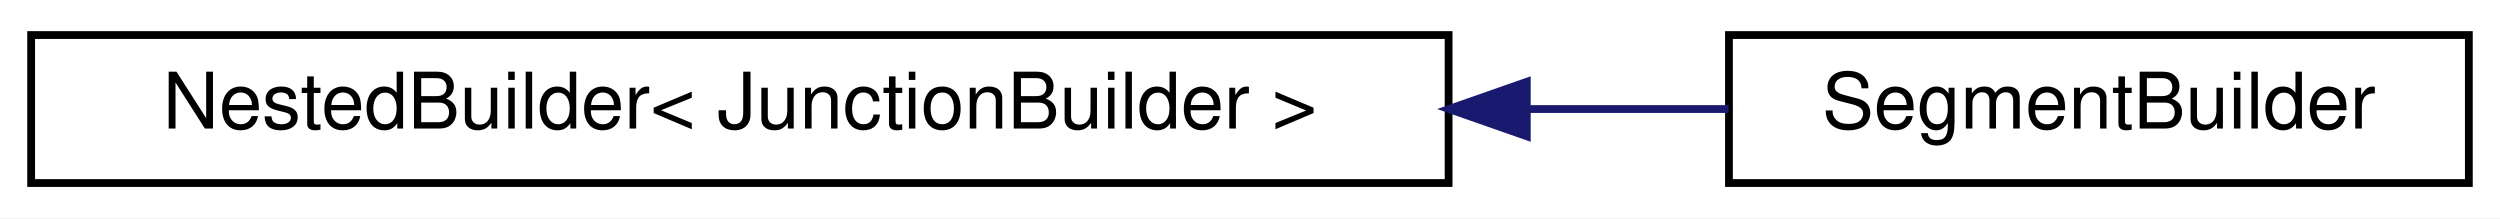
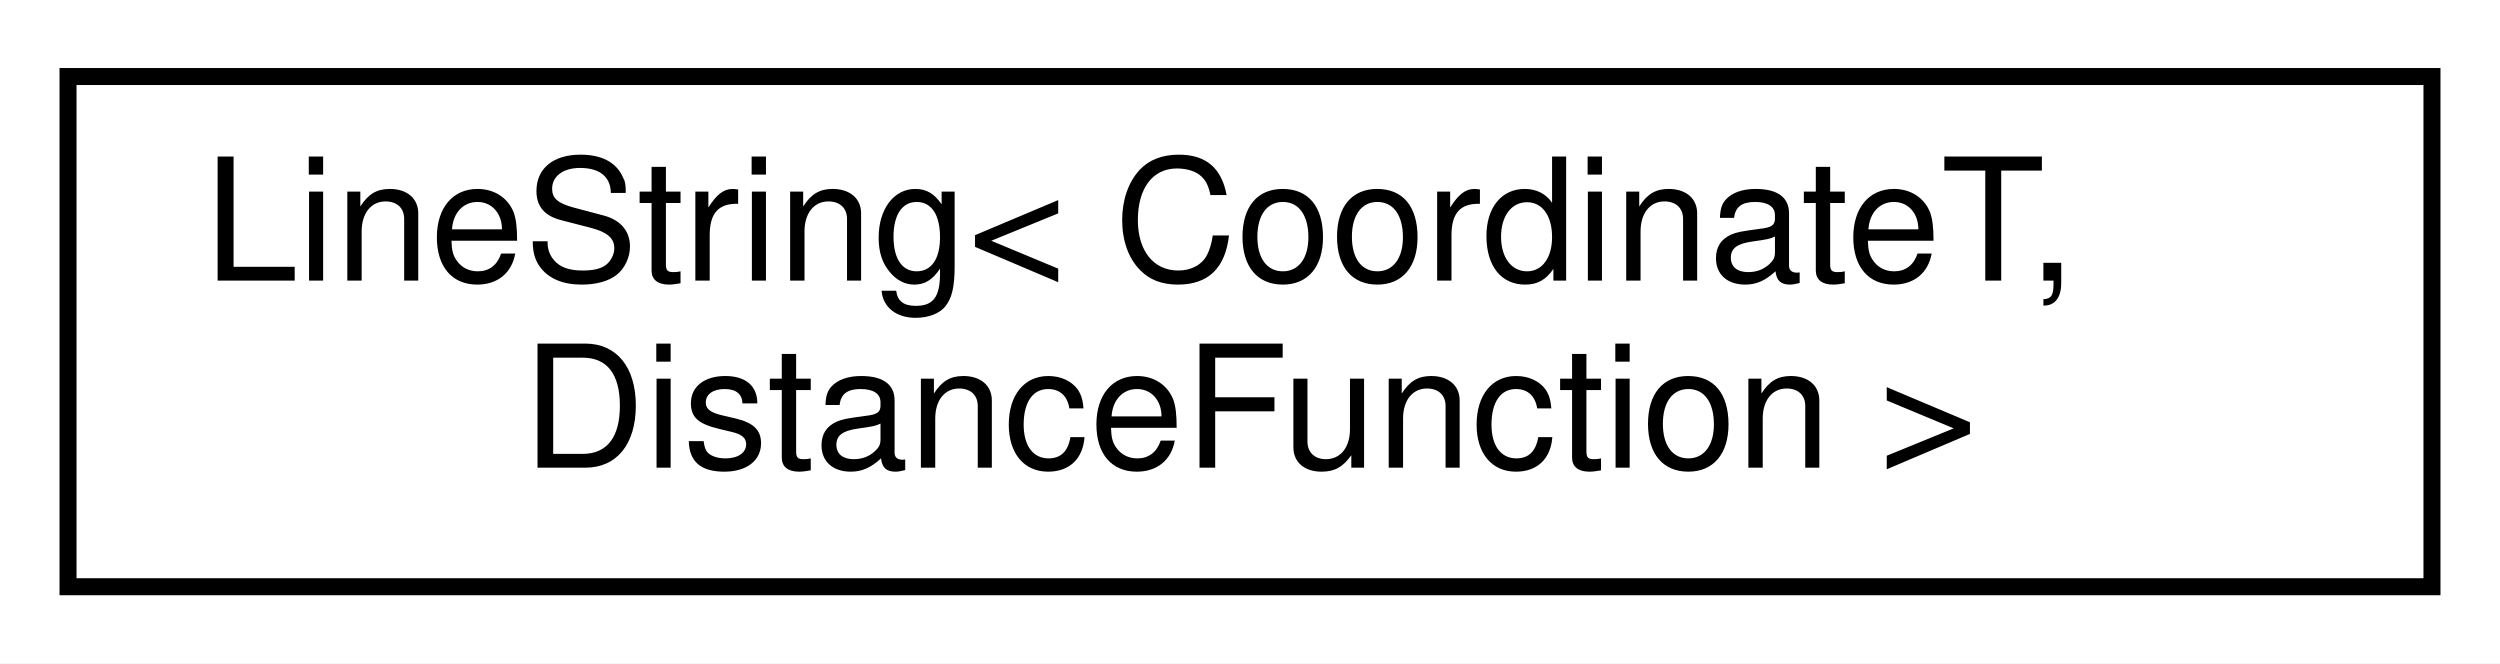
- <svg xmlns="http://www.w3.org/2000/svg" xmlns:xlink="http://www.w3.org/1999/xlink" width="321pt" height="28pt" viewBox="0.00 0.00 321.00 28.00">
-   <g id="graph0" class="graph" transform="scale(1 1) rotate(0) translate(4 24)">
-     <polygon fill="white" stroke="transparent" points="-4,4 -4,-24 317,-24 317,4 -4,4" />
+ <svg xmlns="http://www.w3.org/2000/svg" xmlns:xlink="http://www.w3.org/1999/xlink" width="147pt" height="39pt" viewBox="0.00 0.00 147.00 39.00">
+   <g id="graph0" class="graph" transform="scale(1 1) rotate(0) translate(4 35)">
+     <polygon fill="white" stroke="transparent" points="-4,4 -4,-35 143,-35 143,4 -4,4" />
    <g id="node1" class="node">
      <g id="a_node1">
-         <a xlink:href="classmaliput__sparse_1_1builder_1_1details_1_1_nested_builder.html" target="_top" xlink:title=" ">
-           <polygon fill="white" stroke="black" points="0,-0.5 0,-19.5 182,-19.5 182,-0.5 0,-0.5" />
-           <text text-anchor="middle" x="91" y="-7.5" font-family="Helvetica,sans-Serif" font-size="10.00">NestedBuilder&lt; JunctionBuilder &gt;</text>
+         <a xlink:href="classmaliput__sparse_1_1geometry_1_1_line_string.html" target="_top" xlink:title="Defines a polyline in the CoordinateT domain composed of at least 2 points.">
+           <polygon fill="white" stroke="black" points="0,-0.5 0,-30.5 139,-30.5 139,-0.5 0,-0.5" />
+           <text text-anchor="start" x="8" y="-18.5" font-family="Helvetica,sans-Serif" font-size="10.00">LineString&lt; CoordinateT,</text>
+           <text text-anchor="middle" x="69.5" y="-7.5" font-family="Helvetica,sans-Serif" font-size="10.00"> DistanceFunction &gt;</text>
        </a>
      </g>
    </g>
-     <g id="node2" class="node">
-       <g id="a_node2">
-         <a xlink:href="classmaliput__sparse_1_1builder_1_1_segment_builder.html" target="_top" xlink:title="Builder class for maliput::api::Segments.">
-           <polygon fill="white" stroke="black" points="218,-0.5 218,-19.5 313,-19.5 313,-0.5 218,-0.5" />
-           <text text-anchor="middle" x="265.5" y="-7.5" font-family="Helvetica,sans-Serif" font-size="10.00">SegmentBuilder</text>
-         </a>
-       </g>
-     </g>
-     <g id="edge1" class="edge">
-       <path fill="none" stroke="midnightblue" d="M192.18,-10C201.1,-10 209.82,-10 217.94,-10" />
-       <polygon fill="midnightblue" stroke="midnightblue" points="192.04,-6.5 182.04,-10 192.04,-13.5 192.04,-6.5" />
-     </g>
  </g>
</svg>
